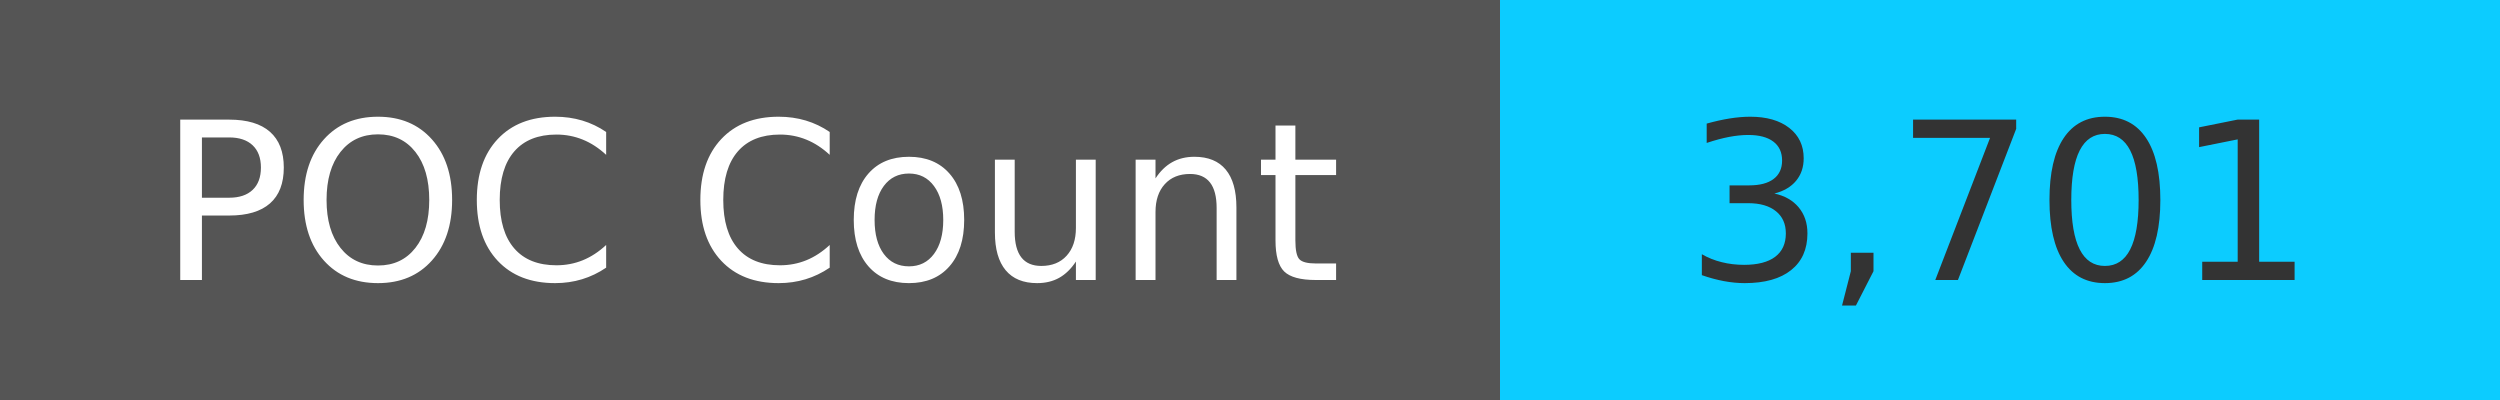
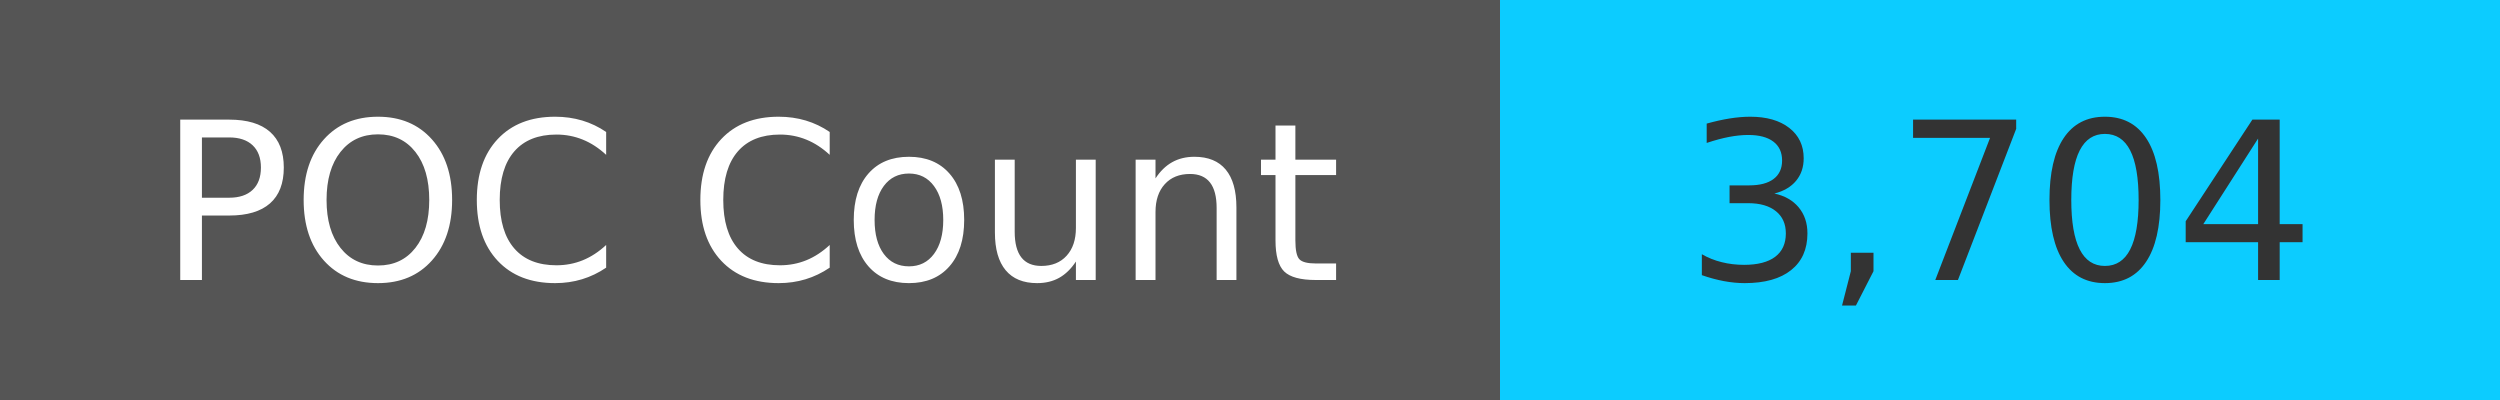
<svg xmlns="http://www.w3.org/2000/svg" width="125" height="20" role="img">
  <linearGradient id="s" x2="0" y2="100%">
    <stop offset="0" stop-color="#bbb" stop-opacity=".1" />
    <stop offset="1" stop-opacity=".1" />
  </linearGradient>
  <g>
    <rect width="75" height="20" fill="#555" />
    <rect x="75" width="267" height="20" fill="#0cccff" />
  </g>
  <g fill="#fff" text-anchor="middle" font-family="Verdana,Geneva,DejaVu Sans,sans-serif" text-rendering="geometricPrecision" font-size="110">
    <text x="375" y="140" transform="scale(.1)" fill="#fff">
            POC Count
        </text>
    <text x="1000" y="140" transform="scale(.1)" fill="#333">
-             3,701
+             3,704
        </text>
  </g>
</svg>
